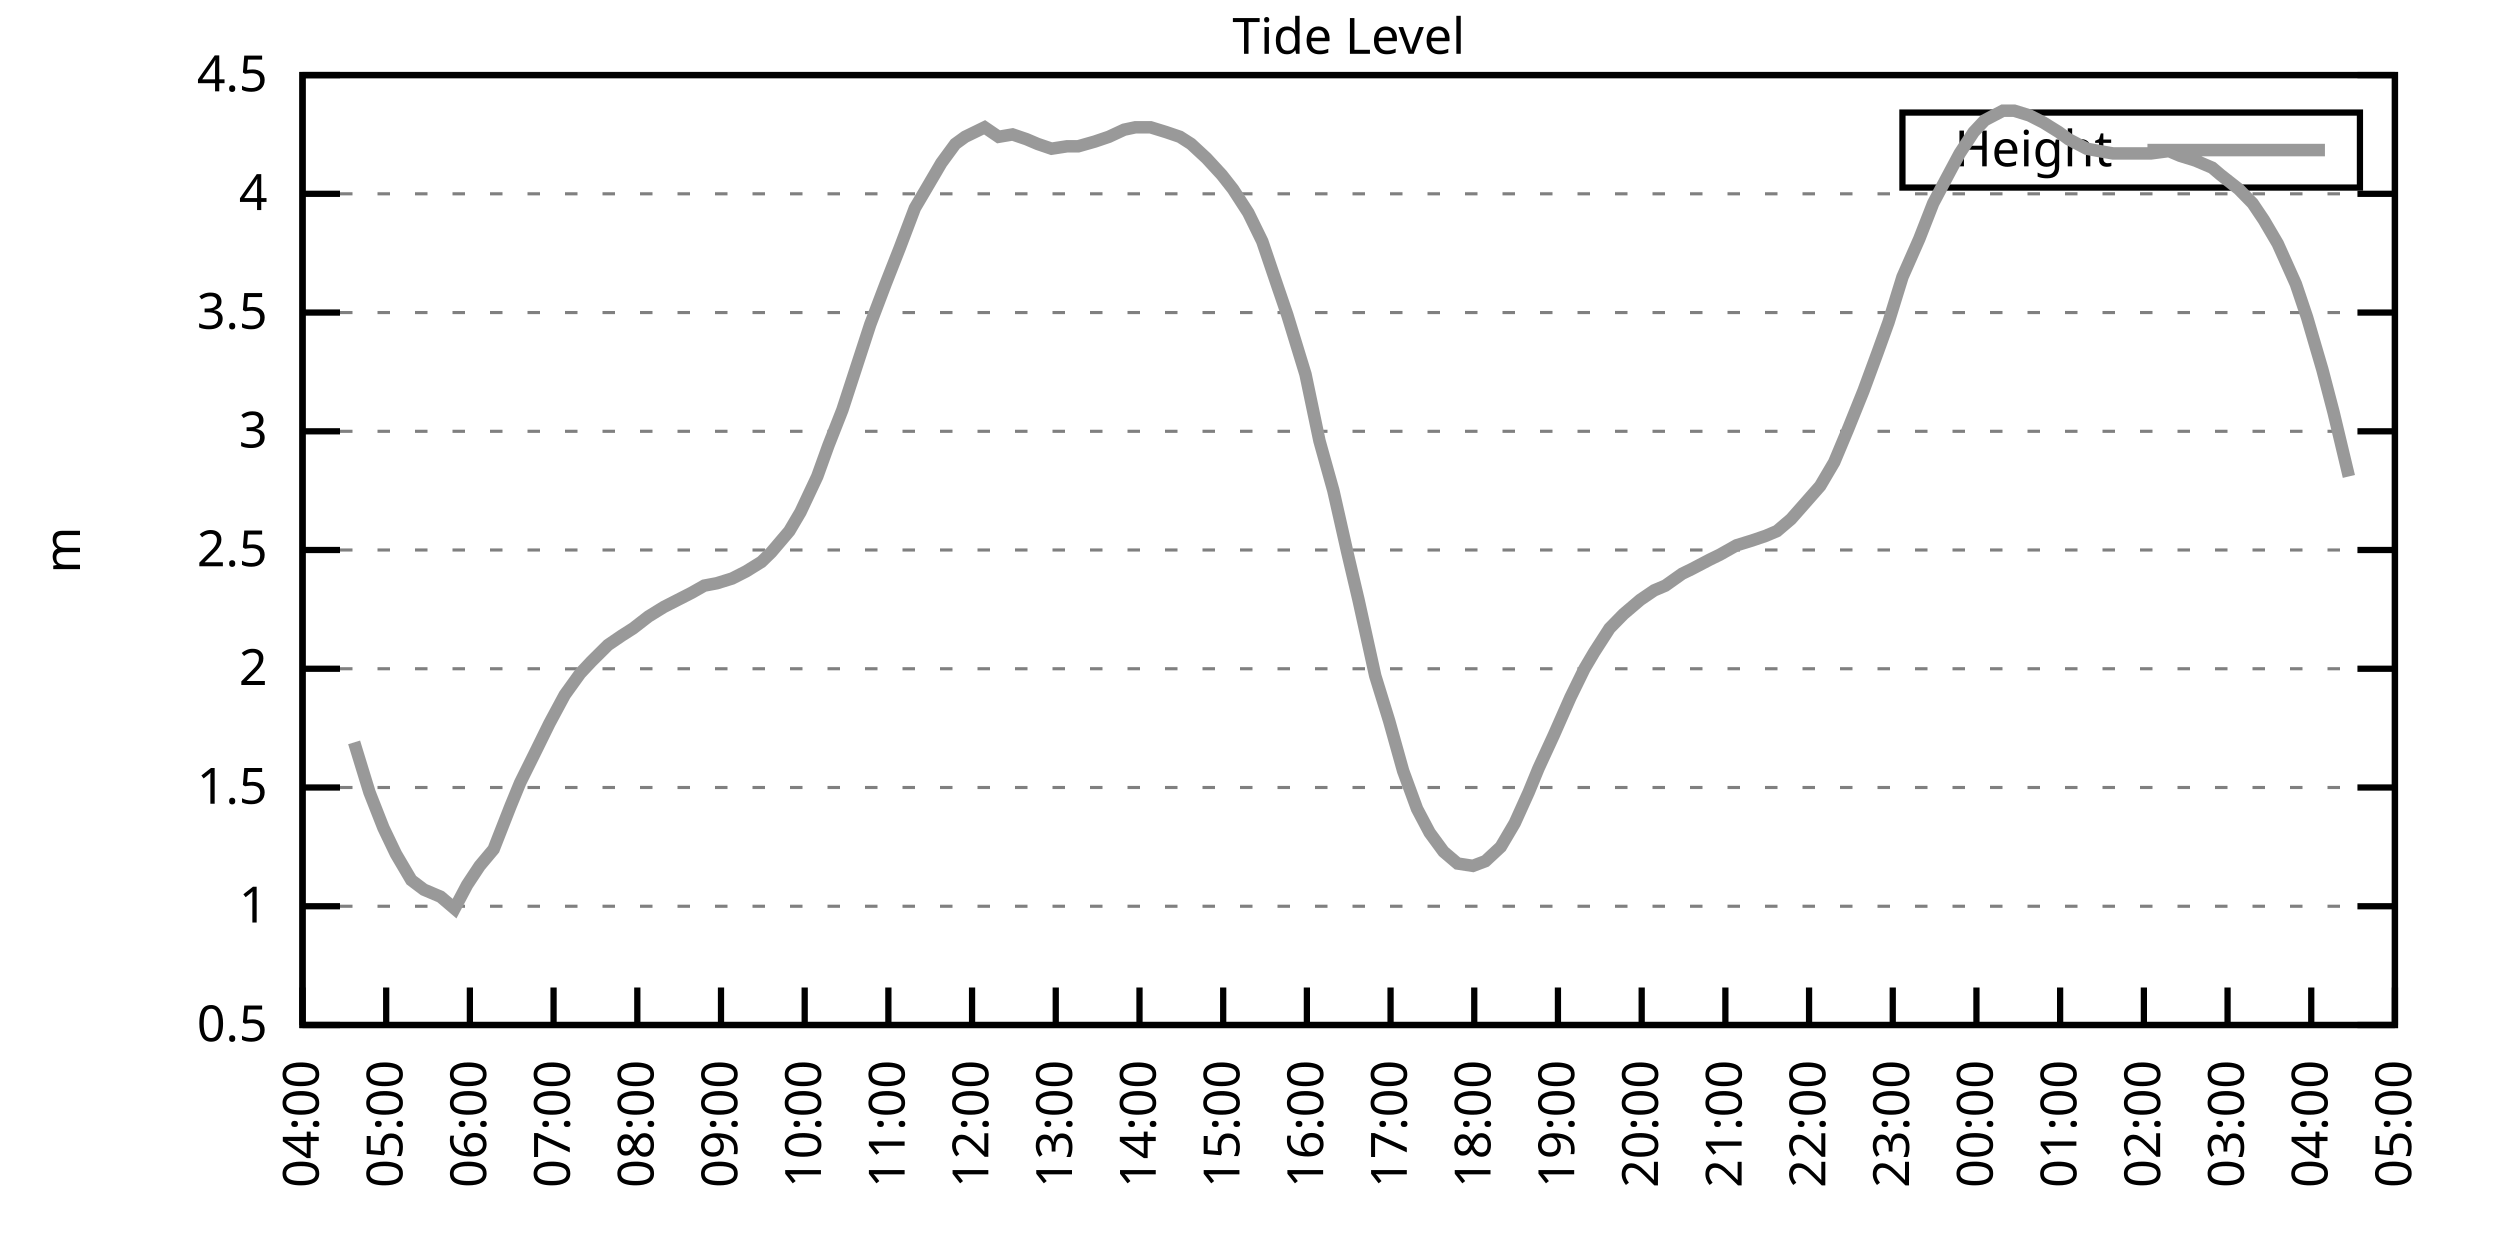
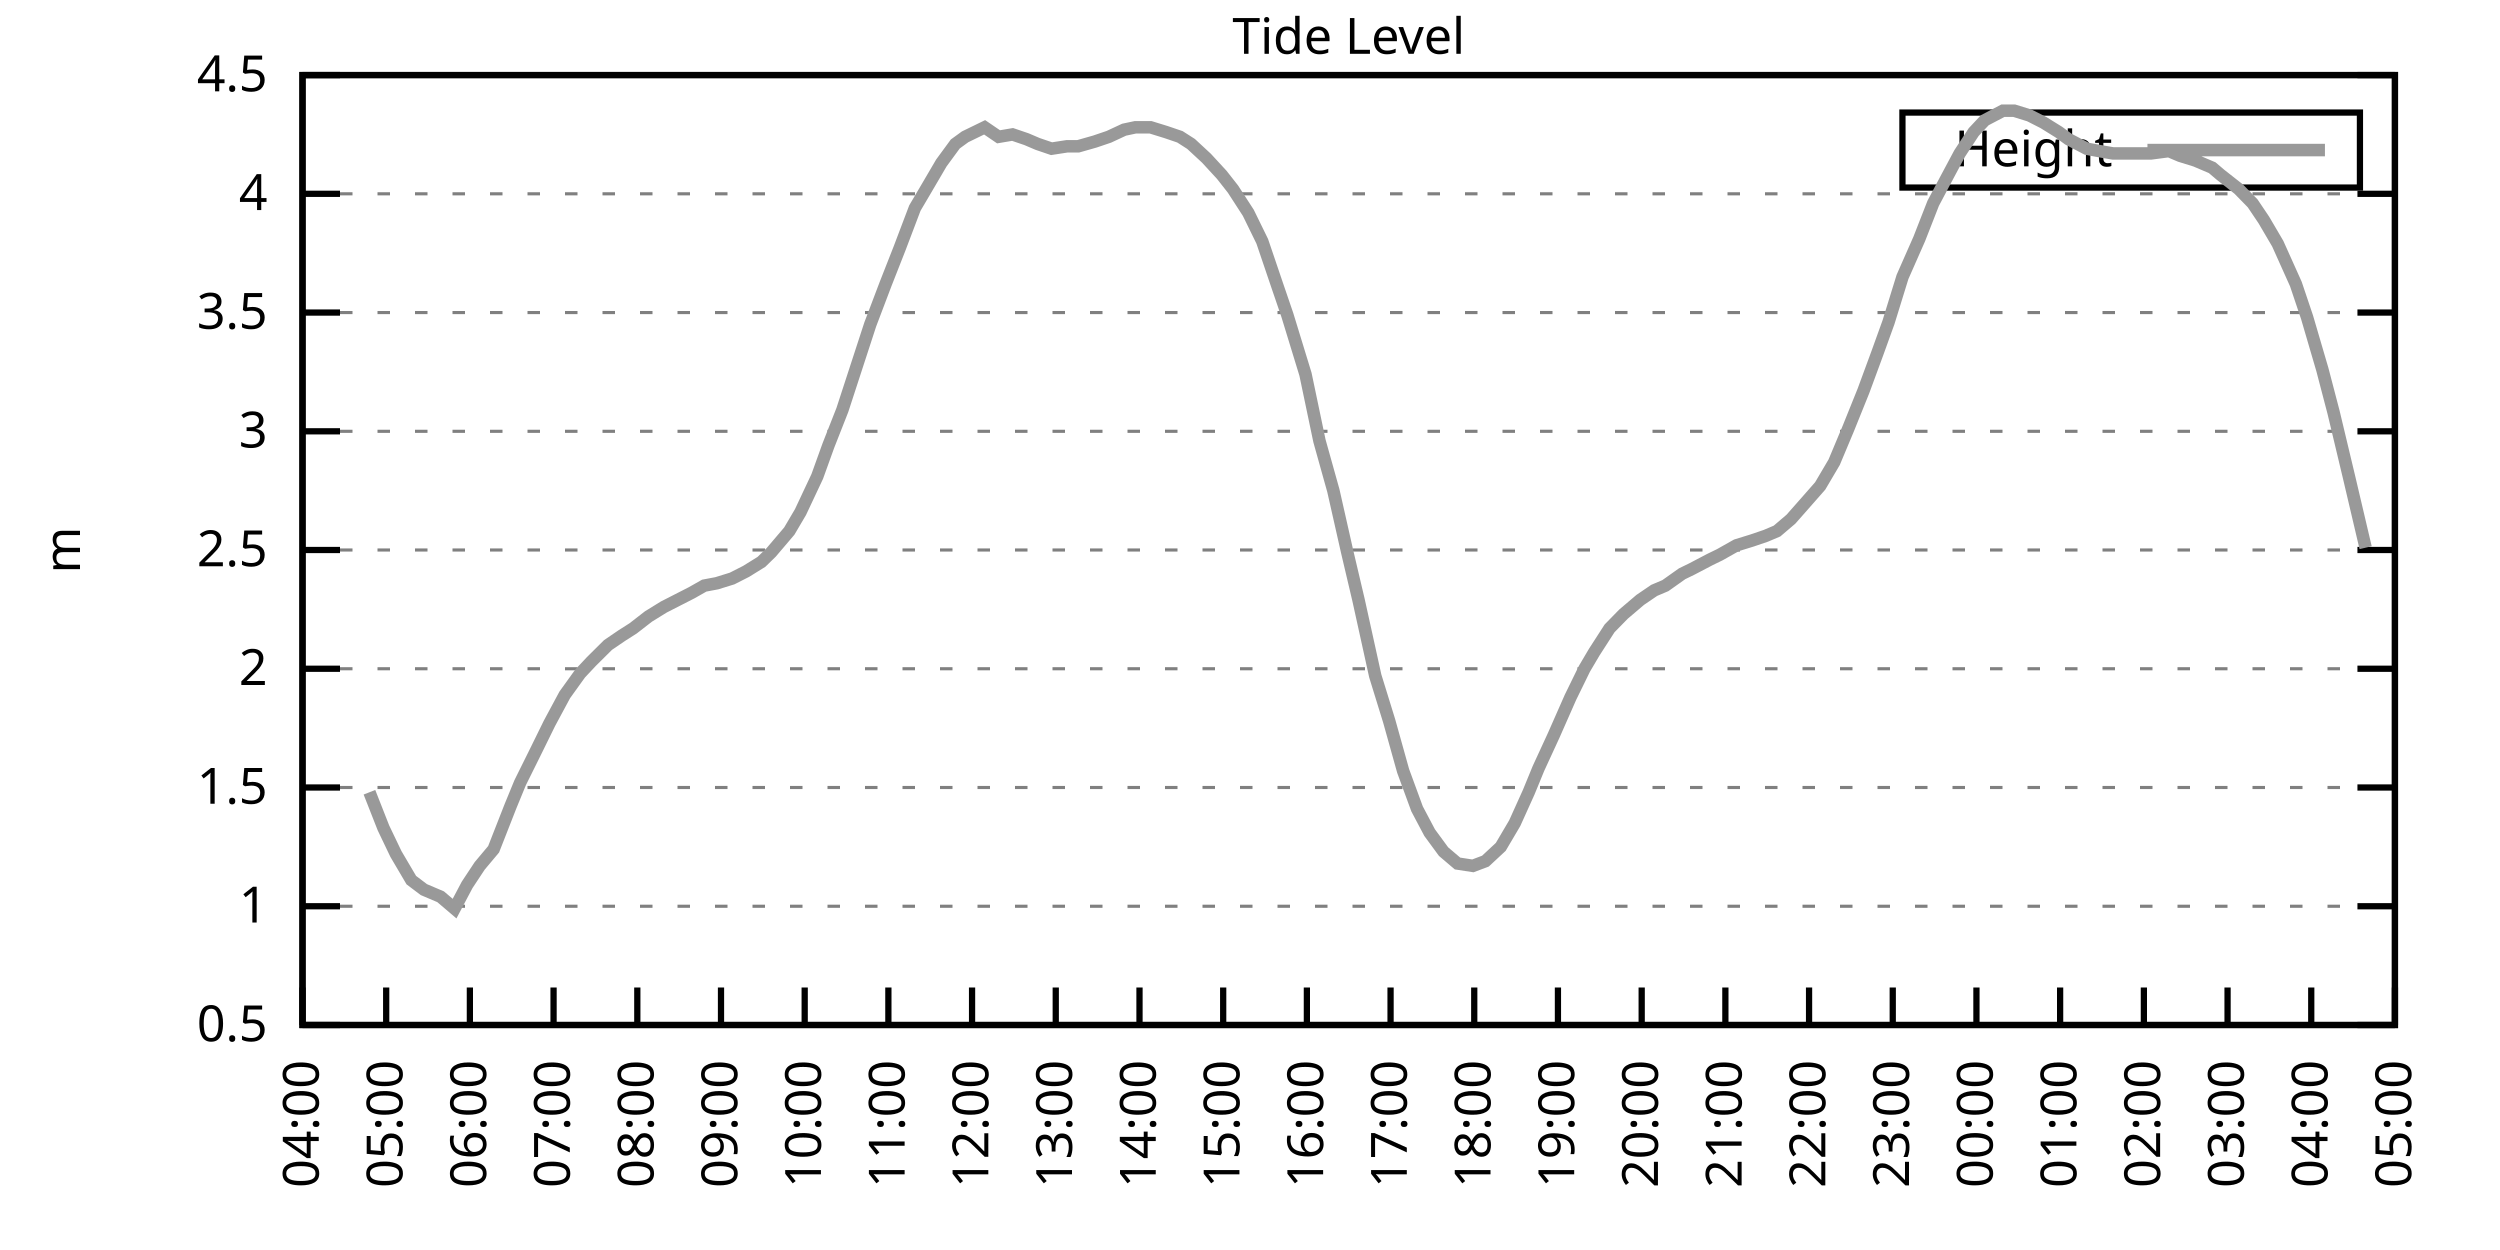
<svg xmlns="http://www.w3.org/2000/svg" xmlns:xlink="http://www.w3.org/1999/xlink" width="400" height="200" viewBox="0 0 400 200">
  <g id="gnuplot_canvas">
    <rect x="0" y="0" width="400" height="200" fill="none" />
    <defs>
      <circle id="gpDot" r="0.5" stroke-width="0.5" stroke="currentColor" />
      <path id="gpPt0" stroke-width="0.333" stroke="currentColor" d="M-1,0 h2 M0,-1 v2" />
      <path id="gpPt1" stroke-width="0.333" stroke="currentColor" d="M-1,-1 L1,1 M1,-1 L-1,1" />
      <path id="gpPt2" stroke-width="0.333" stroke="currentColor" d="M-1,0 L1,0 M0,-1 L0,1 M-1,-1 L1,1 M-1,1 L1,-1" />
      <rect id="gpPt3" stroke-width="0.333" stroke="currentColor" x="-1" y="-1" width="2" height="2" />
      <rect id="gpPt4" stroke-width="0.333" stroke="currentColor" fill="currentColor" x="-1" y="-1" width="2" height="2" />
      <circle id="gpPt5" stroke-width="0.333" stroke="currentColor" cx="0" cy="0" r="1" />
      <use xlink:href="#gpPt5" id="gpPt6" fill="currentColor" stroke="none" />
      <path id="gpPt7" stroke-width="0.333" stroke="currentColor" d="M0,-1.33 L-1.33,0.67 L1.33,0.67 z" />
      <use xlink:href="#gpPt7" id="gpPt8" fill="currentColor" stroke="none" />
      <use xlink:href="#gpPt7" id="gpPt9" stroke="currentColor" transform="rotate(180)" />
      <use xlink:href="#gpPt9" id="gpPt10" fill="currentColor" stroke="none" />
      <use xlink:href="#gpPt3" id="gpPt11" stroke="currentColor" transform="rotate(45)" />
      <use xlink:href="#gpPt11" id="gpPt12" fill="currentColor" stroke="none" />
      <path id="gpPt13" stroke-width="0.333" stroke="currentColor" d="M0,1.330 L1.265,0.411 L0.782,-1.067 L-0.782,-1.076 L-1.265,0.411 z" />
      <use xlink:href="#gpPt13" id="gpPt14" fill="currentColor" stroke="none" />
      <filter id="textbox" filterUnits="objectBoundingBox" x="0" y="0" height="1" width="1">
        <feFlood flood-color="white" flood-opacity="1" result="bgnd" />
        <feComposite in="SourceGraphic" in2="bgnd" operator="atop" />
      </filter>
      <filter id="greybox" filterUnits="objectBoundingBox" x="0" y="0" height="1" width="1">
        <feFlood flood-color="lightgrey" flood-opacity="1" result="grey" />
        <feComposite in="SourceGraphic" in2="grey" operator="atop" />
      </filter>
    </defs>
    <g fill="none" color="white" stroke="currentColor" stroke-width="1.00" stroke-linecap="butt" stroke-linejoin="miter">
</g>
    <g fill="none" color="black" stroke="currentColor" stroke-width="1.00" stroke-linecap="butt" stroke-linejoin="miter">
      <g stroke="none" shape-rendering="crispEdges">
        <polygon fill="rgb(255, 255, 255)" points="48.40,164.00 383.18,164.00 383.18,12.02 48.40,12.02 " />
      </g>
    </g>
    <g fill="none" color="black" stroke="currentColor" stroke-width="1.00" stroke-linecap="butt" stroke-linejoin="miter">
</g>
    <g fill="none" color="black" stroke="black" stroke-width="0.50" stroke-linecap="butt" stroke-linejoin="miter">
</g>
    <g fill="none" color="gray" stroke="currentColor" stroke-width="0.50" stroke-linecap="butt" stroke-linejoin="miter">
      <path stroke="gray" stroke-dasharray="2,4" class="gridline" d="M48.40,164.00 L383.19,164.00  " />
    </g>
    <g fill="none" color="gray" stroke="gray" stroke-width="1.00" stroke-linecap="butt" stroke-linejoin="miter">
</g>
    <g fill="none" color="black" stroke="currentColor" stroke-width="1.00" stroke-linecap="butt" stroke-linejoin="miter">
      <path stroke="black" d="M48.40,164.00 L54.40,164.00 M383.19,164.00 L377.19,164.00  " />
      <g transform="translate(42.80,166.60)" stroke="none" fill="black" font-family="Sans" font-size="8.00" text-anchor="end">
        <text>
          <tspan font-family="Sans"> 0.5</tspan>
        </text>
      </g>
    </g>
    <g fill="none" color="black" stroke="currentColor" stroke-width="1.00" stroke-linecap="butt" stroke-linejoin="miter">
</g>
    <g fill="none" color="black" stroke="black" stroke-width="0.50" stroke-linecap="butt" stroke-linejoin="miter">
</g>
    <g fill="none" color="gray" stroke="currentColor" stroke-width="0.50" stroke-linecap="butt" stroke-linejoin="miter">
      <path stroke="gray" stroke-dasharray="2,4" class="gridline" d="M48.40,145.00 L383.19,145.00  " />
    </g>
    <g fill="none" color="gray" stroke="gray" stroke-width="1.00" stroke-linecap="butt" stroke-linejoin="miter">
</g>
    <g fill="none" color="black" stroke="currentColor" stroke-width="1.00" stroke-linecap="butt" stroke-linejoin="miter">
      <path stroke="black" d="M48.40,145.00 L54.40,145.00 M383.19,145.00 L377.19,145.00  " />
      <g transform="translate(42.80,147.60)" stroke="none" fill="black" font-family="Sans" font-size="8.00" text-anchor="end">
        <text>
          <tspan font-family="Sans"> 1</tspan>
        </text>
      </g>
    </g>
    <g fill="none" color="black" stroke="currentColor" stroke-width="1.00" stroke-linecap="butt" stroke-linejoin="miter">
</g>
    <g fill="none" color="black" stroke="black" stroke-width="0.50" stroke-linecap="butt" stroke-linejoin="miter">
</g>
    <g fill="none" color="gray" stroke="currentColor" stroke-width="0.50" stroke-linecap="butt" stroke-linejoin="miter">
      <path stroke="gray" stroke-dasharray="2,4" class="gridline" d="M48.40,126.00 L383.19,126.00  " />
    </g>
    <g fill="none" color="gray" stroke="gray" stroke-width="1.00" stroke-linecap="butt" stroke-linejoin="miter">
</g>
    <g fill="none" color="black" stroke="currentColor" stroke-width="1.00" stroke-linecap="butt" stroke-linejoin="miter">
      <path stroke="black" d="M48.40,126.00 L54.40,126.00 M383.19,126.00 L377.19,126.00  " />
      <g transform="translate(42.80,128.60)" stroke="none" fill="black" font-family="Sans" font-size="8.00" text-anchor="end">
        <text>
          <tspan font-family="Sans"> 1.5</tspan>
        </text>
      </g>
    </g>
    <g fill="none" color="black" stroke="currentColor" stroke-width="1.00" stroke-linecap="butt" stroke-linejoin="miter">
</g>
    <g fill="none" color="black" stroke="black" stroke-width="0.50" stroke-linecap="butt" stroke-linejoin="miter">
</g>
    <g fill="none" color="gray" stroke="currentColor" stroke-width="0.50" stroke-linecap="butt" stroke-linejoin="miter">
      <path stroke="gray" stroke-dasharray="2,4" class="gridline" d="M48.40,107.00 L383.19,107.00  " />
    </g>
    <g fill="none" color="gray" stroke="gray" stroke-width="1.00" stroke-linecap="butt" stroke-linejoin="miter">
</g>
    <g fill="none" color="black" stroke="currentColor" stroke-width="1.00" stroke-linecap="butt" stroke-linejoin="miter">
      <path stroke="black" d="M48.40,107.00 L54.40,107.00 M383.19,107.00 L377.19,107.00  " />
      <g transform="translate(42.80,109.60)" stroke="none" fill="black" font-family="Sans" font-size="8.00" text-anchor="end">
        <text>
          <tspan font-family="Sans"> 2</tspan>
        </text>
      </g>
    </g>
    <g fill="none" color="black" stroke="currentColor" stroke-width="1.00" stroke-linecap="butt" stroke-linejoin="miter">
</g>
    <g fill="none" color="black" stroke="black" stroke-width="0.50" stroke-linecap="butt" stroke-linejoin="miter">
</g>
    <g fill="none" color="gray" stroke="currentColor" stroke-width="0.50" stroke-linecap="butt" stroke-linejoin="miter">
      <path stroke="gray" stroke-dasharray="2,4" class="gridline" d="M48.40,88.00 L383.19,88.00  " />
    </g>
    <g fill="none" color="gray" stroke="gray" stroke-width="1.00" stroke-linecap="butt" stroke-linejoin="miter">
</g>
    <g fill="none" color="black" stroke="currentColor" stroke-width="1.00" stroke-linecap="butt" stroke-linejoin="miter">
      <path stroke="black" d="M48.40,88.00 L54.40,88.00 M383.19,88.00 L377.19,88.00  " />
      <g transform="translate(42.80,90.60)" stroke="none" fill="black" font-family="Sans" font-size="8.00" text-anchor="end">
        <text>
          <tspan font-family="Sans"> 2.5</tspan>
        </text>
      </g>
    </g>
    <g fill="none" color="black" stroke="currentColor" stroke-width="1.00" stroke-linecap="butt" stroke-linejoin="miter">
</g>
    <g fill="none" color="black" stroke="black" stroke-width="0.50" stroke-linecap="butt" stroke-linejoin="miter">
</g>
    <g fill="none" color="gray" stroke="currentColor" stroke-width="0.50" stroke-linecap="butt" stroke-linejoin="miter">
      <path stroke="gray" stroke-dasharray="2,4" class="gridline" d="M48.40,69.01 L383.19,69.01  " />
    </g>
    <g fill="none" color="gray" stroke="gray" stroke-width="1.00" stroke-linecap="butt" stroke-linejoin="miter">
</g>
    <g fill="none" color="black" stroke="currentColor" stroke-width="1.00" stroke-linecap="butt" stroke-linejoin="miter">
      <path stroke="black" d="M48.40,69.01 L54.40,69.01 M383.19,69.01 L377.19,69.01  " />
      <g transform="translate(42.80,71.61)" stroke="none" fill="black" font-family="Sans" font-size="8.00" text-anchor="end">
        <text>
          <tspan font-family="Sans"> 3</tspan>
        </text>
      </g>
    </g>
    <g fill="none" color="black" stroke="currentColor" stroke-width="1.00" stroke-linecap="butt" stroke-linejoin="miter">
</g>
    <g fill="none" color="black" stroke="black" stroke-width="0.50" stroke-linecap="butt" stroke-linejoin="miter">
</g>
    <g fill="none" color="gray" stroke="currentColor" stroke-width="0.50" stroke-linecap="butt" stroke-linejoin="miter">
      <path stroke="gray" stroke-dasharray="2,4" class="gridline" d="M48.40,50.01 L383.19,50.01  " />
    </g>
    <g fill="none" color="gray" stroke="gray" stroke-width="1.00" stroke-linecap="butt" stroke-linejoin="miter">
</g>
    <g fill="none" color="black" stroke="currentColor" stroke-width="1.00" stroke-linecap="butt" stroke-linejoin="miter">
      <path stroke="black" d="M48.40,50.01 L54.40,50.01 M383.19,50.01 L377.19,50.01  " />
      <g transform="translate(42.80,52.61)" stroke="none" fill="black" font-family="Sans" font-size="8.00" text-anchor="end">
        <text>
          <tspan font-family="Sans"> 3.5</tspan>
        </text>
      </g>
    </g>
    <g fill="none" color="black" stroke="currentColor" stroke-width="1.00" stroke-linecap="butt" stroke-linejoin="miter">
</g>
    <g fill="none" color="black" stroke="black" stroke-width="0.50" stroke-linecap="butt" stroke-linejoin="miter">
</g>
    <g fill="none" color="gray" stroke="currentColor" stroke-width="0.50" stroke-linecap="butt" stroke-linejoin="miter">
      <path stroke="gray" stroke-dasharray="2,4" class="gridline" d="M48.40,31.01 L383.19,31.01  " />
    </g>
    <g fill="none" color="gray" stroke="gray" stroke-width="1.00" stroke-linecap="butt" stroke-linejoin="miter">
</g>
    <g fill="none" color="black" stroke="currentColor" stroke-width="1.00" stroke-linecap="butt" stroke-linejoin="miter">
      <path stroke="black" d="M48.40,31.01 L54.40,31.01 M383.19,31.01 L377.19,31.01  " />
      <g transform="translate(42.80,33.61)" stroke="none" fill="black" font-family="Sans" font-size="8.00" text-anchor="end">
        <text>
          <tspan font-family="Sans"> 4</tspan>
        </text>
      </g>
    </g>
    <g fill="none" color="black" stroke="currentColor" stroke-width="1.00" stroke-linecap="butt" stroke-linejoin="miter">
</g>
    <g fill="none" color="black" stroke="black" stroke-width="0.50" stroke-linecap="butt" stroke-linejoin="miter">
</g>
    <g fill="none" color="gray" stroke="currentColor" stroke-width="0.50" stroke-linecap="butt" stroke-linejoin="miter">
      <path stroke="gray" stroke-dasharray="2,4" class="gridline" d="M48.40,12.01 L383.19,12.01  " />
    </g>
    <g fill="none" color="gray" stroke="gray" stroke-width="1.00" stroke-linecap="butt" stroke-linejoin="miter">
</g>
    <g fill="none" color="black" stroke="currentColor" stroke-width="1.00" stroke-linecap="butt" stroke-linejoin="miter">
      <path stroke="black" d="M48.40,12.01 L54.40,12.01 M383.19,12.01 L377.19,12.01  " />
      <g transform="translate(42.80,14.61)" stroke="none" fill="black" font-family="Sans" font-size="8.00" text-anchor="end">
        <text>
          <tspan font-family="Sans"> 4.5</tspan>
        </text>
      </g>
    </g>
    <g fill="none" color="black" stroke="currentColor" stroke-width="1.00" stroke-linecap="butt" stroke-linejoin="miter">
      <path stroke="black" d="M48.40,164.00 L48.40,158.00  " />
      <g transform="translate(51.00,169.60) rotate(270.00)" stroke="none" fill="black" font-family="Sans" font-size="8.00" text-anchor="end">
        <text>
          <tspan font-family="Sans">04:00</tspan>
        </text>
      </g>
    </g>
    <g fill="none" color="black" stroke="currentColor" stroke-width="1.00" stroke-linecap="butt" stroke-linejoin="miter">
      <path stroke="black" d="M61.79,164.00 L61.79,158.00  " />
      <g transform="translate(64.39,169.60) rotate(270.00)" stroke="none" fill="black" font-family="Sans" font-size="8.00" text-anchor="end">
        <text>
          <tspan font-family="Sans">05:00</tspan>
        </text>
      </g>
    </g>
    <g fill="none" color="black" stroke="currentColor" stroke-width="1.00" stroke-linecap="butt" stroke-linejoin="miter">
      <path stroke="black" d="M75.18,164.00 L75.18,158.00  " />
      <g transform="translate(77.78,169.60) rotate(270.00)" stroke="none" fill="black" font-family="Sans" font-size="8.00" text-anchor="end">
        <text>
          <tspan font-family="Sans">06:00</tspan>
        </text>
      </g>
    </g>
    <g fill="none" color="black" stroke="currentColor" stroke-width="1.00" stroke-linecap="butt" stroke-linejoin="miter">
      <path stroke="black" d="M88.57,164.00 L88.57,158.00  " />
      <g transform="translate(91.17,169.60) rotate(270.00)" stroke="none" fill="black" font-family="Sans" font-size="8.00" text-anchor="end">
        <text>
          <tspan font-family="Sans">07:00</tspan>
        </text>
      </g>
    </g>
    <g fill="none" color="black" stroke="currentColor" stroke-width="1.00" stroke-linecap="butt" stroke-linejoin="miter">
      <path stroke="black" d="M101.97,164.00 L101.97,158.00  " />
      <g transform="translate(104.57,169.60) rotate(270.00)" stroke="none" fill="black" font-family="Sans" font-size="8.00" text-anchor="end">
        <text>
          <tspan font-family="Sans">08:00</tspan>
        </text>
      </g>
    </g>
    <g fill="none" color="black" stroke="currentColor" stroke-width="1.00" stroke-linecap="butt" stroke-linejoin="miter">
      <path stroke="black" d="M115.36,164.00 L115.36,158.00  " />
      <g transform="translate(117.96,169.60) rotate(270.00)" stroke="none" fill="black" font-family="Sans" font-size="8.00" text-anchor="end">
        <text>
          <tspan font-family="Sans">09:00</tspan>
        </text>
      </g>
    </g>
    <g fill="none" color="black" stroke="currentColor" stroke-width="1.00" stroke-linecap="butt" stroke-linejoin="miter">
      <path stroke="black" d="M128.75,164.00 L128.75,158.00  " />
      <g transform="translate(131.35,169.60) rotate(270.00)" stroke="none" fill="black" font-family="Sans" font-size="8.00" text-anchor="end">
        <text>
          <tspan font-family="Sans">10:00</tspan>
        </text>
      </g>
    </g>
    <g fill="none" color="black" stroke="currentColor" stroke-width="1.00" stroke-linecap="butt" stroke-linejoin="miter">
      <path stroke="black" d="M142.14,164.00 L142.14,158.00  " />
      <g transform="translate(144.74,169.60) rotate(270.00)" stroke="none" fill="black" font-family="Sans" font-size="8.00" text-anchor="end">
        <text>
          <tspan font-family="Sans">11:00</tspan>
        </text>
      </g>
    </g>
    <g fill="none" color="black" stroke="currentColor" stroke-width="1.00" stroke-linecap="butt" stroke-linejoin="miter">
      <path stroke="black" d="M155.53,164.00 L155.53,158.00  " />
      <g transform="translate(158.13,169.60) rotate(270.00)" stroke="none" fill="black" font-family="Sans" font-size="8.00" text-anchor="end">
        <text>
          <tspan font-family="Sans">12:00</tspan>
        </text>
      </g>
    </g>
    <g fill="none" color="black" stroke="currentColor" stroke-width="1.00" stroke-linecap="butt" stroke-linejoin="miter">
      <path stroke="black" d="M168.92,164.00 L168.92,158.00  " />
      <g transform="translate(171.52,169.60) rotate(270.00)" stroke="none" fill="black" font-family="Sans" font-size="8.00" text-anchor="end">
        <text>
          <tspan font-family="Sans">13:00</tspan>
        </text>
      </g>
    </g>
    <g fill="none" color="black" stroke="currentColor" stroke-width="1.00" stroke-linecap="butt" stroke-linejoin="miter">
      <path stroke="black" d="M182.32,164.00 L182.32,158.00  " />
      <g transform="translate(184.92,169.60) rotate(270.00)" stroke="none" fill="black" font-family="Sans" font-size="8.00" text-anchor="end">
        <text>
          <tspan font-family="Sans">14:00</tspan>
        </text>
      </g>
    </g>
    <g fill="none" color="black" stroke="currentColor" stroke-width="1.00" stroke-linecap="butt" stroke-linejoin="miter">
      <path stroke="black" d="M195.71,164.00 L195.71,158.00  " />
      <g transform="translate(198.31,169.60) rotate(270.00)" stroke="none" fill="black" font-family="Sans" font-size="8.00" text-anchor="end">
        <text>
          <tspan font-family="Sans">15:00</tspan>
        </text>
      </g>
    </g>
    <g fill="none" color="black" stroke="currentColor" stroke-width="1.00" stroke-linecap="butt" stroke-linejoin="miter">
      <path stroke="black" d="M209.10,164.00 L209.10,158.00  " />
      <g transform="translate(211.70,169.60) rotate(270.00)" stroke="none" fill="black" font-family="Sans" font-size="8.00" text-anchor="end">
        <text>
          <tspan font-family="Sans">16:00</tspan>
        </text>
      </g>
    </g>
    <g fill="none" color="black" stroke="currentColor" stroke-width="1.00" stroke-linecap="butt" stroke-linejoin="miter">
      <path stroke="black" d="M222.49,164.00 L222.49,158.00  " />
      <g transform="translate(225.09,169.60) rotate(270.00)" stroke="none" fill="black" font-family="Sans" font-size="8.00" text-anchor="end">
        <text>
          <tspan font-family="Sans">17:00</tspan>
        </text>
      </g>
    </g>
    <g fill="none" color="black" stroke="currentColor" stroke-width="1.00" stroke-linecap="butt" stroke-linejoin="miter">
      <path stroke="black" d="M235.88,164.00 L235.88,158.00  " />
      <g transform="translate(238.48,169.60) rotate(270.00)" stroke="none" fill="black" font-family="Sans" font-size="8.00" text-anchor="end">
        <text>
          <tspan font-family="Sans">18:00</tspan>
        </text>
      </g>
    </g>
    <g fill="none" color="black" stroke="currentColor" stroke-width="1.00" stroke-linecap="butt" stroke-linejoin="miter">
      <path stroke="black" d="M249.27,164.00 L249.27,158.00  " />
      <g transform="translate(251.87,169.60) rotate(270.00)" stroke="none" fill="black" font-family="Sans" font-size="8.00" text-anchor="end">
        <text>
          <tspan font-family="Sans">19:00</tspan>
        </text>
      </g>
    </g>
    <g fill="none" color="black" stroke="currentColor" stroke-width="1.00" stroke-linecap="butt" stroke-linejoin="miter">
      <path stroke="black" d="M262.67,164.00 L262.67,158.00  " />
      <g transform="translate(265.27,169.60) rotate(270.00)" stroke="none" fill="black" font-family="Sans" font-size="8.00" text-anchor="end">
        <text>
          <tspan font-family="Sans">20:00</tspan>
        </text>
      </g>
    </g>
    <g fill="none" color="black" stroke="currentColor" stroke-width="1.00" stroke-linecap="butt" stroke-linejoin="miter">
      <path stroke="black" d="M276.06,164.00 L276.06,158.00  " />
      <g transform="translate(278.66,169.60) rotate(270.00)" stroke="none" fill="black" font-family="Sans" font-size="8.00" text-anchor="end">
        <text>
          <tspan font-family="Sans">21:00</tspan>
        </text>
      </g>
    </g>
    <g fill="none" color="black" stroke="currentColor" stroke-width="1.00" stroke-linecap="butt" stroke-linejoin="miter">
      <path stroke="black" d="M289.45,164.00 L289.45,158.00  " />
      <g transform="translate(292.05,169.60) rotate(270.00)" stroke="none" fill="black" font-family="Sans" font-size="8.00" text-anchor="end">
        <text>
          <tspan font-family="Sans">22:00</tspan>
        </text>
      </g>
    </g>
    <g fill="none" color="black" stroke="currentColor" stroke-width="1.00" stroke-linecap="butt" stroke-linejoin="miter">
      <path stroke="black" d="M302.84,164.00 L302.84,158.00  " />
      <g transform="translate(305.44,169.60) rotate(270.00)" stroke="none" fill="black" font-family="Sans" font-size="8.00" text-anchor="end">
        <text>
          <tspan font-family="Sans">23:00</tspan>
        </text>
      </g>
    </g>
    <g fill="none" color="black" stroke="currentColor" stroke-width="1.00" stroke-linecap="butt" stroke-linejoin="miter">
      <path stroke="black" d="M316.23,164.00 L316.23,158.00  " />
      <g transform="translate(318.83,169.60) rotate(270.00)" stroke="none" fill="black" font-family="Sans" font-size="8.00" text-anchor="end">
        <text>
          <tspan font-family="Sans">00:00</tspan>
        </text>
      </g>
    </g>
    <g fill="none" color="black" stroke="currentColor" stroke-width="1.00" stroke-linecap="butt" stroke-linejoin="miter">
      <path stroke="black" d="M329.62,164.00 L329.62,158.00  " />
      <g transform="translate(332.22,169.60) rotate(270.00)" stroke="none" fill="black" font-family="Sans" font-size="8.00" text-anchor="end">
        <text>
          <tspan font-family="Sans">01:00</tspan>
        </text>
      </g>
    </g>
    <g fill="none" color="black" stroke="currentColor" stroke-width="1.00" stroke-linecap="butt" stroke-linejoin="miter">
      <path stroke="black" d="M343.02,164.00 L343.02,158.00  " />
      <g transform="translate(345.62,169.60) rotate(270.00)" stroke="none" fill="black" font-family="Sans" font-size="8.00" text-anchor="end">
        <text>
          <tspan font-family="Sans">02:00</tspan>
        </text>
      </g>
    </g>
    <g fill="none" color="black" stroke="currentColor" stroke-width="1.00" stroke-linecap="butt" stroke-linejoin="miter">
      <path stroke="black" d="M356.41,164.00 L356.41,158.00  " />
      <g transform="translate(359.01,169.60) rotate(270.00)" stroke="none" fill="black" font-family="Sans" font-size="8.00" text-anchor="end">
        <text>
          <tspan font-family="Sans">03:00</tspan>
        </text>
      </g>
    </g>
    <g fill="none" color="black" stroke="currentColor" stroke-width="1.00" stroke-linecap="butt" stroke-linejoin="miter">
      <path stroke="black" d="M369.80,164.00 L369.80,158.00  " />
      <g transform="translate(372.40,169.60) rotate(270.00)" stroke="none" fill="black" font-family="Sans" font-size="8.00" text-anchor="end">
        <text>
          <tspan font-family="Sans">04:00</tspan>
        </text>
      </g>
    </g>
    <g fill="none" color="black" stroke="currentColor" stroke-width="1.00" stroke-linecap="butt" stroke-linejoin="miter">
      <path stroke="black" d="M383.19,164.00 L383.19,158.00  " />
      <g transform="translate(385.79,169.60) rotate(270.00)" stroke="none" fill="black" font-family="Sans" font-size="8.00" text-anchor="end">
        <text>
          <tspan font-family="Sans">05:00</tspan>
        </text>
      </g>
    </g>
    <g fill="none" color="black" stroke="currentColor" stroke-width="1.00" stroke-linecap="butt" stroke-linejoin="miter">
</g>
    <g fill="none" color="black" stroke="currentColor" stroke-width="1.00" stroke-linecap="butt" stroke-linejoin="miter">
      <path stroke="black" d="M48.40,12.01 L48.40,164.00 L383.19,164.00 L383.19,12.01 L48.40,12.01 Z  " />
    </g>
    <g fill="none" color="black" stroke="currentColor" stroke-width="1.00" stroke-linecap="butt" stroke-linejoin="miter">
</g>
    <g fill="none" color="black" stroke="currentColor" stroke-width="1.00" stroke-linecap="butt" stroke-linejoin="miter">
      <path stroke="black" d="M304.39,30.01 L304.39,18.01 L377.59,18.01 L377.59,30.01 L304.39,30.01 Z  " />
    </g>
    <g id="Tide_level_plot_1">
      <g fill="none" color="white" stroke="black" stroke-width="2.00" stroke-linecap="butt" stroke-linejoin="miter">
</g>
      <g fill="none" color="black" stroke="currentColor" stroke-width="2.00" stroke-linecap="butt" stroke-linejoin="miter">
        <g transform="translate(337.99,26.61)" stroke="none" fill="black" font-family="Sans" font-size="8.00" text-anchor="end">
          <text>
            <tspan font-family="Sans">Height</tspan>
          </text>
        </g>
      </g>
      <g fill="none" color="black" stroke="currentColor" stroke-width="2.00" stroke-linecap="butt" stroke-linejoin="miter">
-         <path stroke="rgb(153, 153, 153)" d="M343.59,24.01 L371.99,24.01 M56.66,118.78 L59.11,126.76 L61.35,132.46 L63.35,136.64 L65.81,140.82 L67.82,142.34   L70.50,143.48 L72.73,145.38 L74.74,141.58 L76.75,138.54 L78.98,135.88 L81.66,129.04 L83.22,125.24 L85.67,120.30   L87.91,115.74 L90.36,111.18 L92.82,107.76 L94.60,105.86 L97.28,103.20 L99.51,101.68 L101.30,100.54 L103.75,98.64   L106.21,97.12 L108.44,95.98 L110.67,94.84 L112.68,93.70 L114.69,93.32 L117.14,92.56 L119.38,91.42 L121.83,89.90   L123.39,88.38 L126.29,84.97 L128.08,81.93 L130.76,76.23 L132.54,71.29 L134.78,65.59 L137.01,58.75 L139.24,51.91   L141.69,45.45 L143.93,39.75 L146.38,33.29 L148.17,30.25 L150.62,26.07 L152.85,23.03 L154.42,21.89 L157.54,20.37   L159.77,21.89 L162.01,21.51 L164.24,22.27 L166.02,23.03 L168.25,23.79 L170.71,23.41 L172.50,23.41 L175.17,22.65   L177.41,21.89 L179.86,20.75 L181.65,20.37 L184.10,20.37 L186.56,21.13 L188.79,21.89 L190.57,23.03 L193.03,25.31   L195.48,27.97 L197.27,30.25 L199.73,34.05 L201.96,38.61 L204.41,45.83 L205.97,50.39 L208.88,59.89 L211.11,70.53   L213.34,78.51 L215.57,88.38 L217.36,95.98 L220.04,108.14 L222.27,115.36 L224.50,123.34 L226.73,129.42 L228.74,133.22   L230.97,136.26 L233.20,138.16 L235.66,138.54 L237.67,137.78 L240.12,135.50 L242.36,131.70 L244.59,126.76 L246.15,122.96   L248.60,117.64 L251.28,111.56 L253.51,107.00 L255.08,104.34 L257.53,100.54 L259.76,98.26 L262.44,95.98 L264.67,94.46   L266.46,93.70 L269.14,91.80 L270.70,91.04 L273.60,89.52 L275.16,88.76 L277.84,87.25 L280.30,86.49 L282.53,85.73   L284.32,84.97 L286.55,83.07 L288.56,80.79 L291.23,77.75 L293.47,73.95 L295.70,68.63 L298.15,62.55 L300.39,56.47   L302.17,51.53 L304.40,44.31 L307.08,38.23 L309.31,32.53 L311.32,28.73 L313.55,24.55 L315.79,21.13 L317.57,19.23   L320.47,17.71 L322.26,17.71 L324.71,18.47 L326.95,19.61 L329.40,21.13 L330.96,22.27 L333.86,23.79 L335.87,24.17   L338.10,24.55 L340.11,24.55 L342.12,24.55 L344.13,24.55 L347.03,24.17 L348.82,24.93 L351.27,25.69 L353.95,26.83   L355.29,27.97 L358.19,30.25 L360.42,32.53 L362.21,35.19 L364.44,38.99 L367.34,45.45 L369.13,50.77 L371.58,59.13   L373.37,65.97 L375.82,76.23  " />
+         <path stroke="rgb(153, 153, 153)" d="M343.59,24.01 L371.99,24.01 M59.11,126.76 L61.35,132.46 L63.35,136.64 L65.81,140.82 L67.82,142.34 L70.50,143.48   L72.73,145.38 L74.74,141.58 L76.75,138.54 L78.98,135.88 L81.66,129.04 L83.22,125.24 L85.67,120.30 L87.91,115.74   L90.36,111.18 L92.82,107.76 L94.60,105.86 L97.28,103.20 L99.51,101.68 L101.30,100.54 L103.75,98.64 L106.21,97.12   L108.44,95.98 L110.67,94.84 L112.68,93.70 L114.69,93.32 L117.14,92.56 L119.38,91.42 L121.83,89.90 L123.39,88.38   L126.29,84.97 L128.08,81.93 L130.76,76.23 L132.54,71.29 L134.78,65.59 L137.01,58.75 L139.24,51.91 L141.69,45.45   L143.93,39.75 L146.38,33.29 L148.17,30.25 L150.62,26.07 L152.85,23.03 L154.42,21.89 L157.54,20.37 L159.77,21.89   L162.01,21.51 L164.24,22.27 L166.02,23.03 L168.25,23.79 L170.71,23.41 L172.50,23.41 L175.17,22.65 L177.41,21.89   L179.86,20.75 L181.65,20.37 L184.10,20.37 L186.56,21.13 L188.79,21.89 L190.57,23.03 L193.03,25.31 L195.48,27.97   L197.27,30.25 L199.73,34.05 L201.96,38.61 L204.41,45.83 L205.97,50.39 L208.88,59.89 L211.11,70.53 L213.34,78.51   L215.57,88.38 L217.36,95.98 L220.04,108.14 L222.27,115.36 L224.50,123.34 L226.73,129.42 L228.74,133.22 L230.97,136.26   L233.20,138.16 L235.66,138.54 L237.67,137.78 L240.12,135.50 L242.36,131.70 L244.59,126.76 L246.15,122.96 L248.60,117.64   L251.28,111.56 L253.51,107.00 L255.08,104.34 L257.53,100.54 L259.76,98.26 L262.44,95.98 L264.67,94.46 L266.46,93.70   L269.14,91.80 L270.70,91.04 L273.60,89.52 L275.16,88.76 L277.84,87.25 L280.30,86.49 L282.53,85.73 L284.32,84.97   L286.55,83.07 L288.56,80.79 L291.23,77.75 L293.47,73.95 L295.70,68.63 L298.15,62.55 L300.39,56.47 L302.17,51.53   L304.40,44.31 L307.08,38.23 L309.31,32.53 L311.32,28.73 L313.55,24.55 L315.79,21.13 L317.57,19.23 L320.47,17.71   L322.26,17.71 L324.71,18.47 L326.95,19.61 L329.40,21.13 L330.96,22.27 L333.86,23.79 L335.87,24.17 L338.10,24.55   L340.11,24.55 L342.12,24.55 L344.13,24.55 L347.03,24.17 L348.82,24.93 L351.27,25.69 L353.95,26.83 L355.29,27.97   L358.19,30.25 L360.42,32.53 L362.21,35.19 L364.44,38.99 L367.34,45.45 L369.13,50.77 L371.58,59.13 L373.37,65.97   L375.82,76.23 L378.50,87.63  " />
      </g>
    </g>
    <g fill="none" color="black" stroke="currentColor" stroke-width="2.00" stroke-linecap="butt" stroke-linejoin="miter">
</g>
    <g fill="none" color="black" stroke="black" stroke-width="1.00" stroke-linecap="butt" stroke-linejoin="miter">
</g>
    <g fill="none" color="black" stroke="currentColor" stroke-width="1.00" stroke-linecap="butt" stroke-linejoin="miter">
      <path stroke="black" d="M48.40,12.01 L48.40,164.00 L383.19,164.00 L383.19,12.01 L48.40,12.01 Z  " />
      <g transform="translate(12.80,88.01) rotate(270.00)" stroke="none" fill="black" font-family="Sans" font-size="8.00" text-anchor="middle">
        <text>
          <tspan font-family="Sans">m</tspan>
        </text>
      </g>
    </g>
    <g fill="none" color="black" stroke="currentColor" stroke-width="1.00" stroke-linecap="butt" stroke-linejoin="miter">
</g>
    <g fill="none" color="black" stroke="currentColor" stroke-width="1.00" stroke-linecap="butt" stroke-linejoin="miter">
      <g transform="translate(215.79,8.61)" stroke="none" fill="black" font-family="Sans" font-size="8.00" text-anchor="middle">
        <text>
          <tspan font-family="Sans">Tide Level</tspan>
        </text>
      </g>
    </g>
    <g fill="none" color="black" stroke="currentColor" stroke-width="1.00" stroke-linecap="butt" stroke-linejoin="miter">
</g>
  </g>
</svg>
